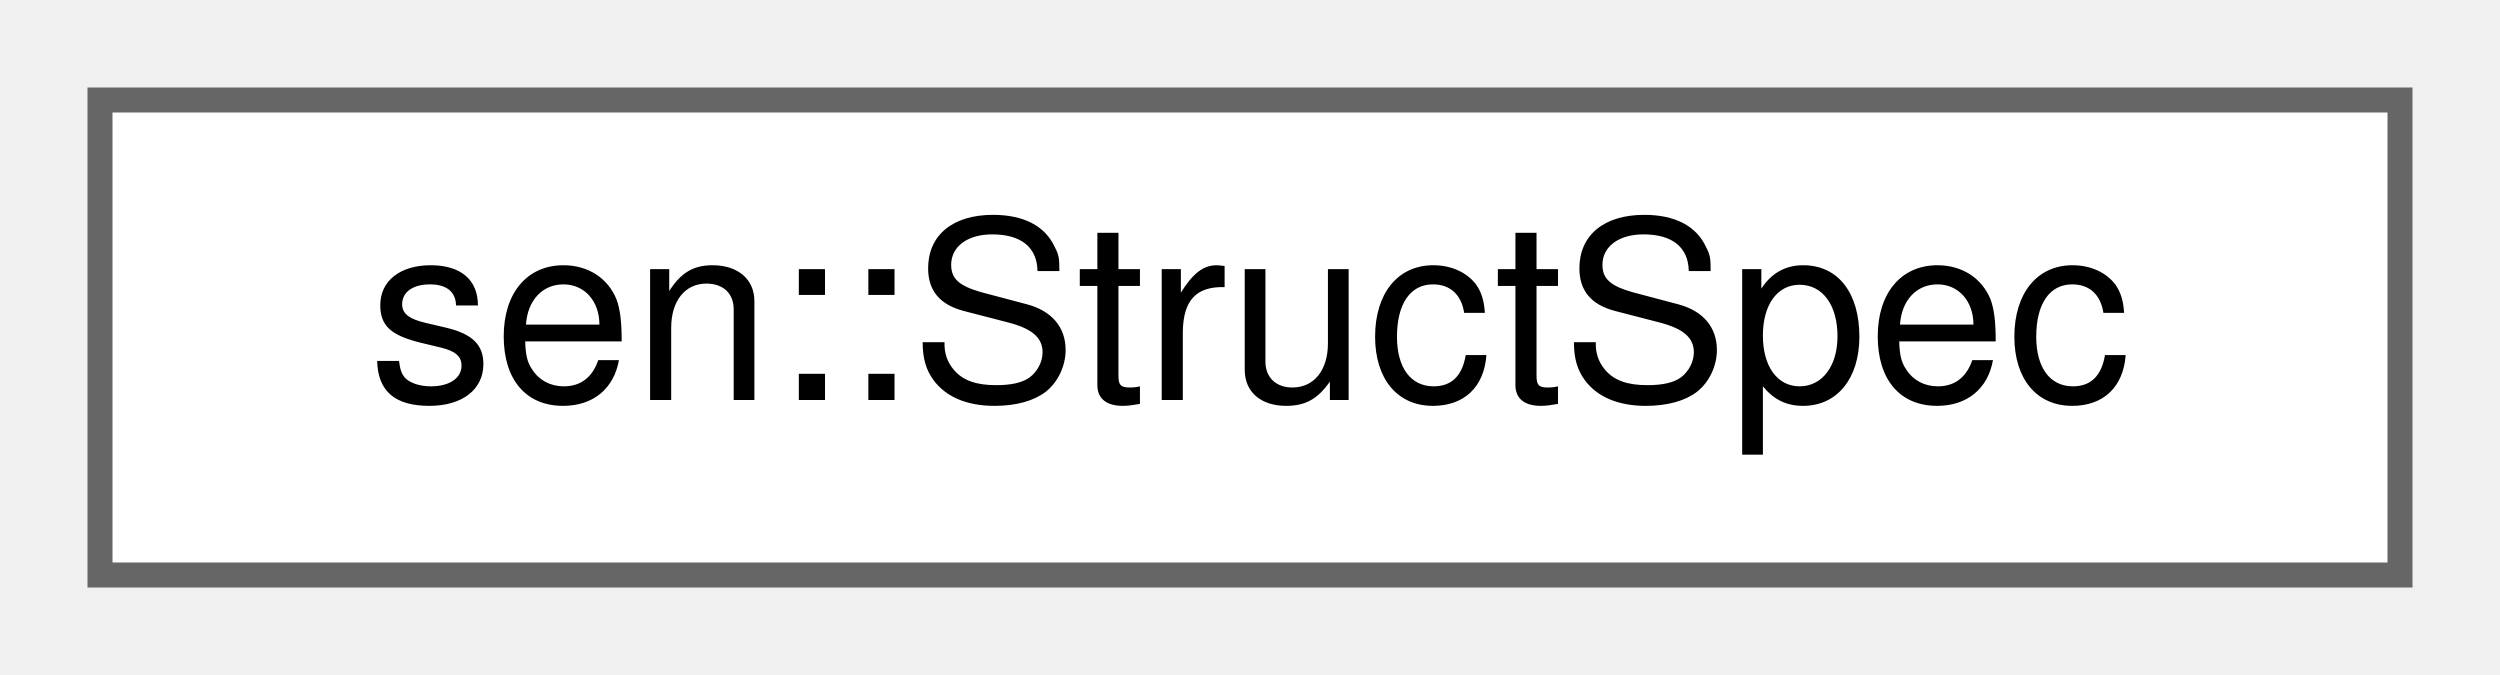
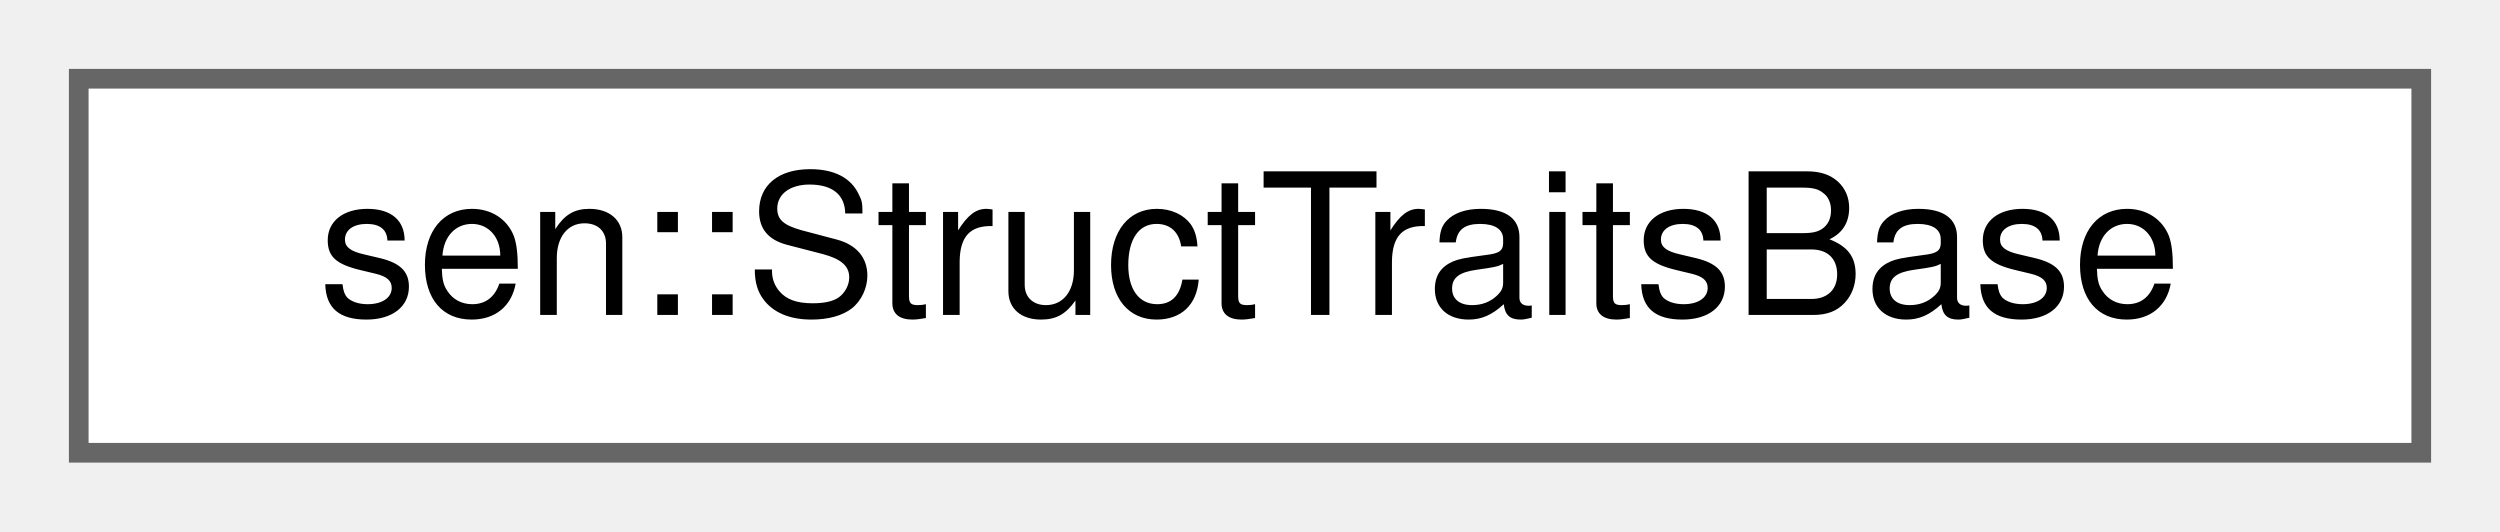
- <svg xmlns="http://www.w3.org/2000/svg" xmlns:xlink="http://www.w3.org/1999/xlink" width="100pt" height="27pt" viewBox="0.00 0.00 100.00 27.00">
+ <svg xmlns="http://www.w3.org/2000/svg" xmlns:xlink="http://www.w3.org/1999/xlink" width="127pt" height="27pt" viewBox="0.00 0.00 127.00 27.00">
  <g id="graph0" class="graph" transform="scale(1 1) rotate(0) translate(4 23)">
    <g id="Node000000" class="node">
      <g id="a_Node000000">
-         <a xlink:href="structsen_1_1_struct_spec.html" target="_top" xlink:title="Data of struct type.">
-           <polygon fill="white" stroke="#666666" points="92,-19 0,-19 0,0 92,0 92,-19" />
-           <text text-anchor="middle" x="46" y="-7" font-family="Helvetica,sans-Serif" font-size="10.00">sen::StructSpec</text>
+         <a xlink:href="structsen_1_1_struct_traits_base.html" target="_top" xlink:title="Base class for struct traits.">
+           <polygon fill="white" stroke="#666666" points="119,-19 0,-19 0,0 119,0 119,-19" />
+           <text text-anchor="middle" x="59.5" y="-7" font-family="Helvetica,sans-Serif" font-size="10.00">sen::StructTraitsBase</text>
        </a>
      </g>
    </g>
  </g>
</svg>
